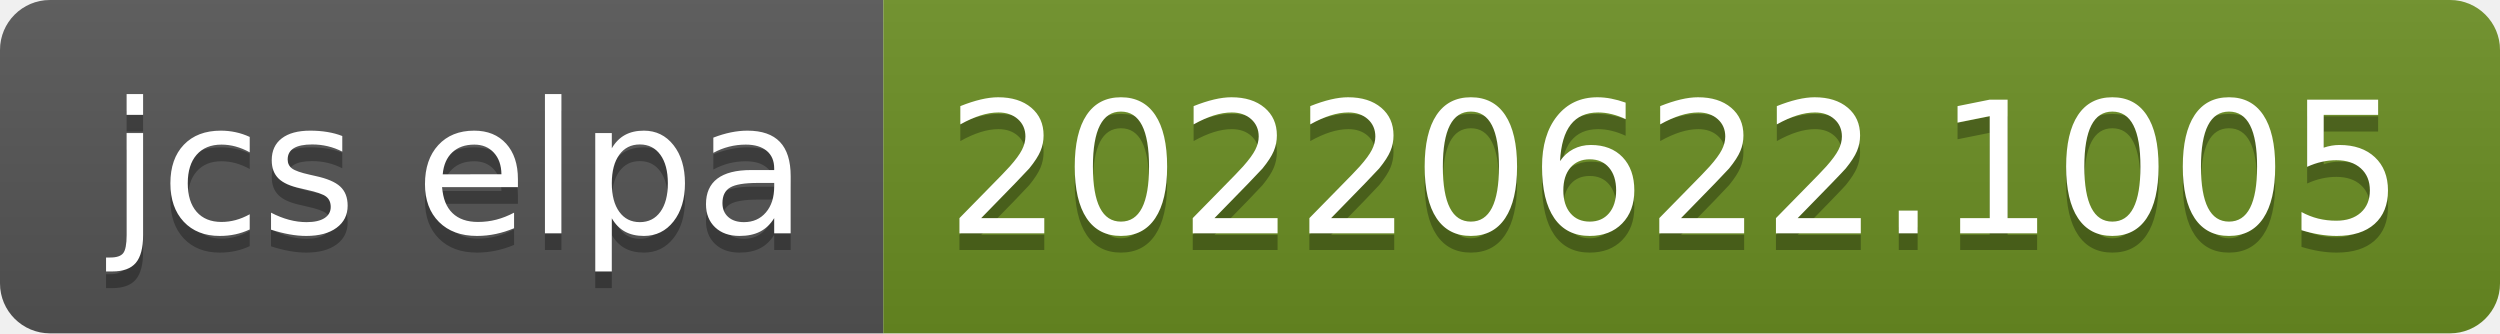
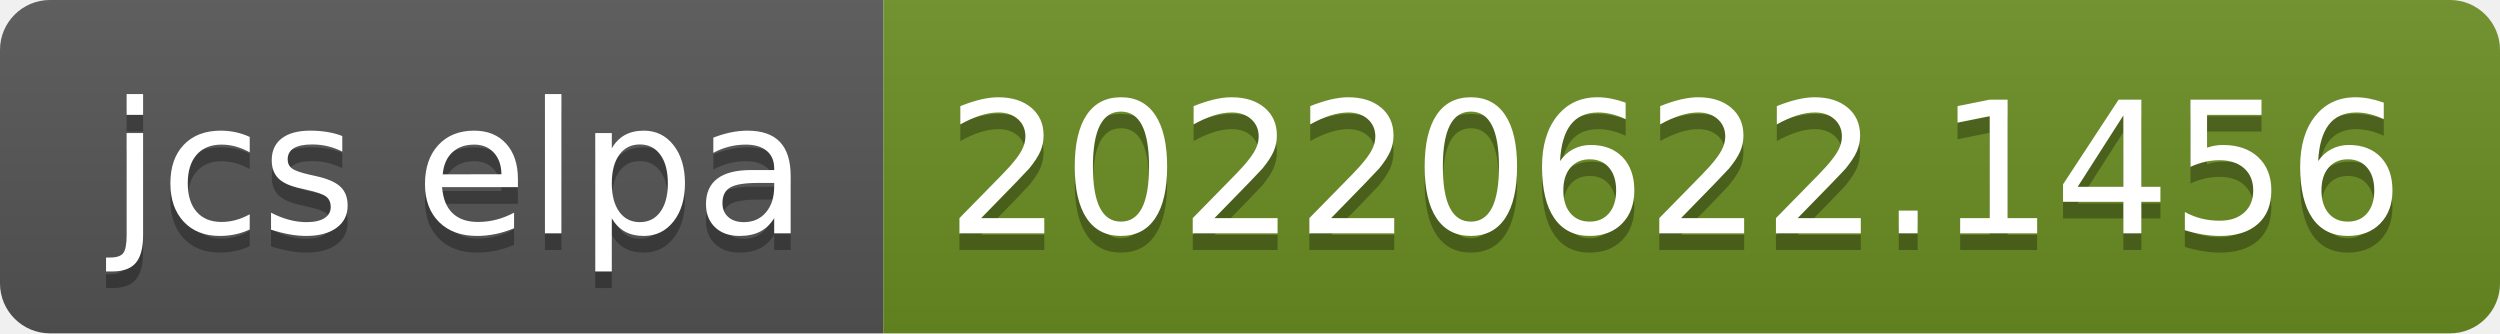
- <svg xmlns="http://www.w3.org/2000/svg" width="150" height="20" role="img" aria-label="jcs elpa: 20220622.1005">
+ <svg xmlns="http://www.w3.org/2000/svg" width="150" height="20" role="img" aria-label="jcs elpa: 20220622.1456">
  <linearGradient id="s" x2="0" y2="100%">
    <stop offset="0" stop-color="#bbb" stop-opacity=".1" />
    <stop offset="1" stop-opacity=".1" />
  </linearGradient>
  <clipPath id="r">
    <rect width="150" height="20" rx="3" fill="#fff" />
  </clipPath>
  <g clip-path="url(#r)">
    <rect width="53" height="20" fill="#555" />
    <rect x="53" width="97" height="20" fill="#6b8e23" />
    <rect width="150" height="20" fill="url(#s)" />
  </g>
  <g fill="#fff" text-anchor="middle" font-family="Verdana,Geneva,DejaVu Sans,sans-serif" text-rendering="geometricPrecision" font-size="110">
    <text aria-hidden="true" x="275" y="150" fill="#010101" fill-opacity=".3" transform="scale(.1)" textLength="430">jcs elpa</text>
    <text x="275" y="140" transform="scale(.1)" fill="#fff" textLength="430">jcs elpa</text>
-     <text aria-hidden="true" x="1005" y="150" fill="#010101" fill-opacity=".3" transform="scale(.1)" textLength="870">20220622.1005</text>
-     <text x="1005" y="140" transform="scale(.1)" fill="#fff" textLength="870">20220622.1005</text>
+     <text aria-hidden="true" x="1005" y="150" fill="#010101" fill-opacity=".3" transform="scale(.1)" textLength="870">20220622.1456</text>
+     <text x="1005" y="140" transform="scale(.1)" fill="#fff" textLength="870">20220622.1456</text>
  </g>
</svg>
